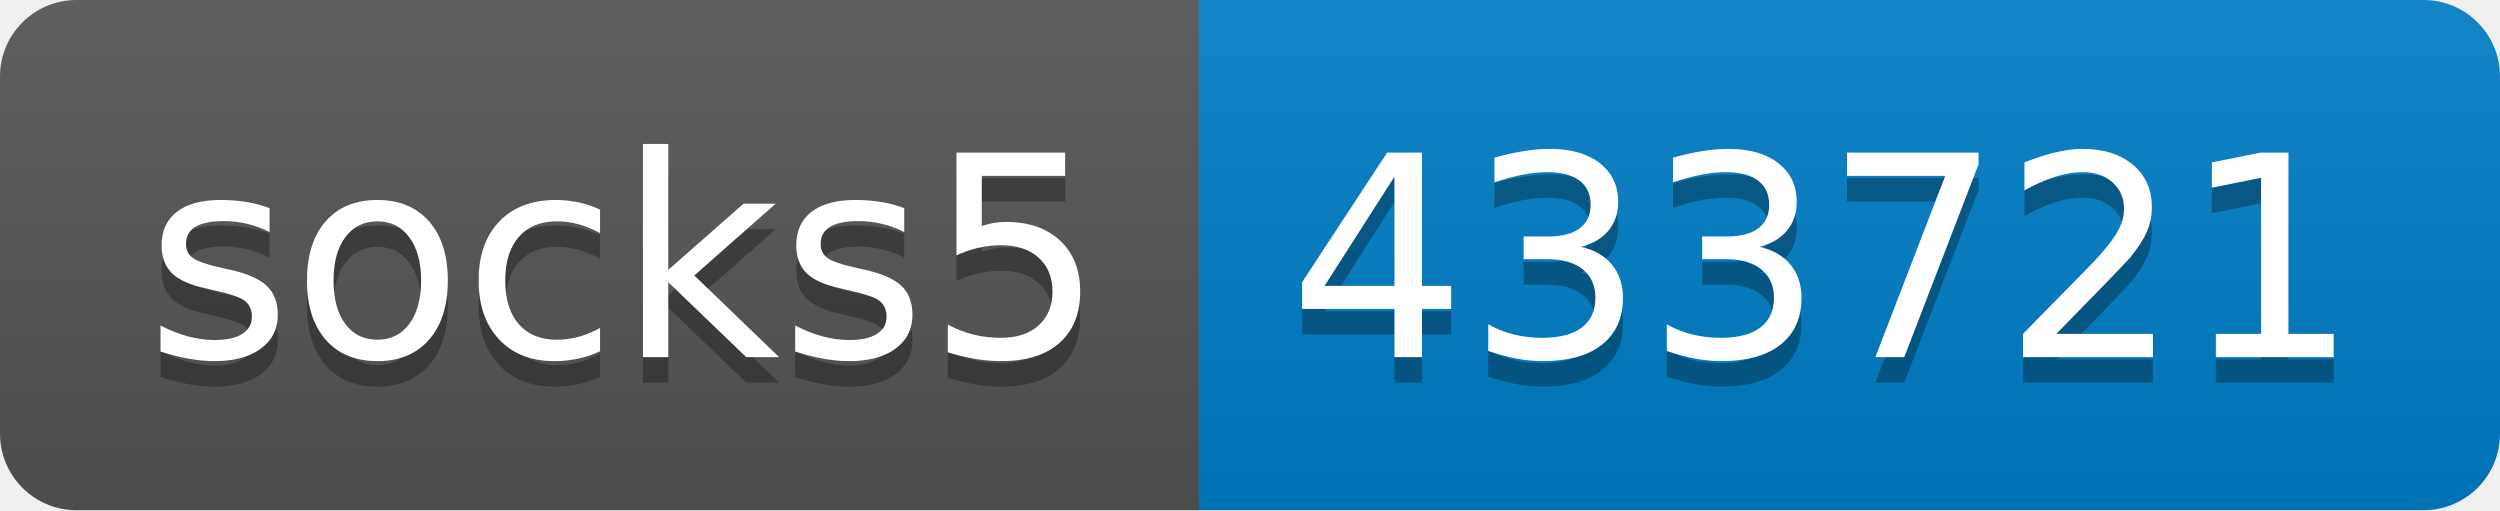
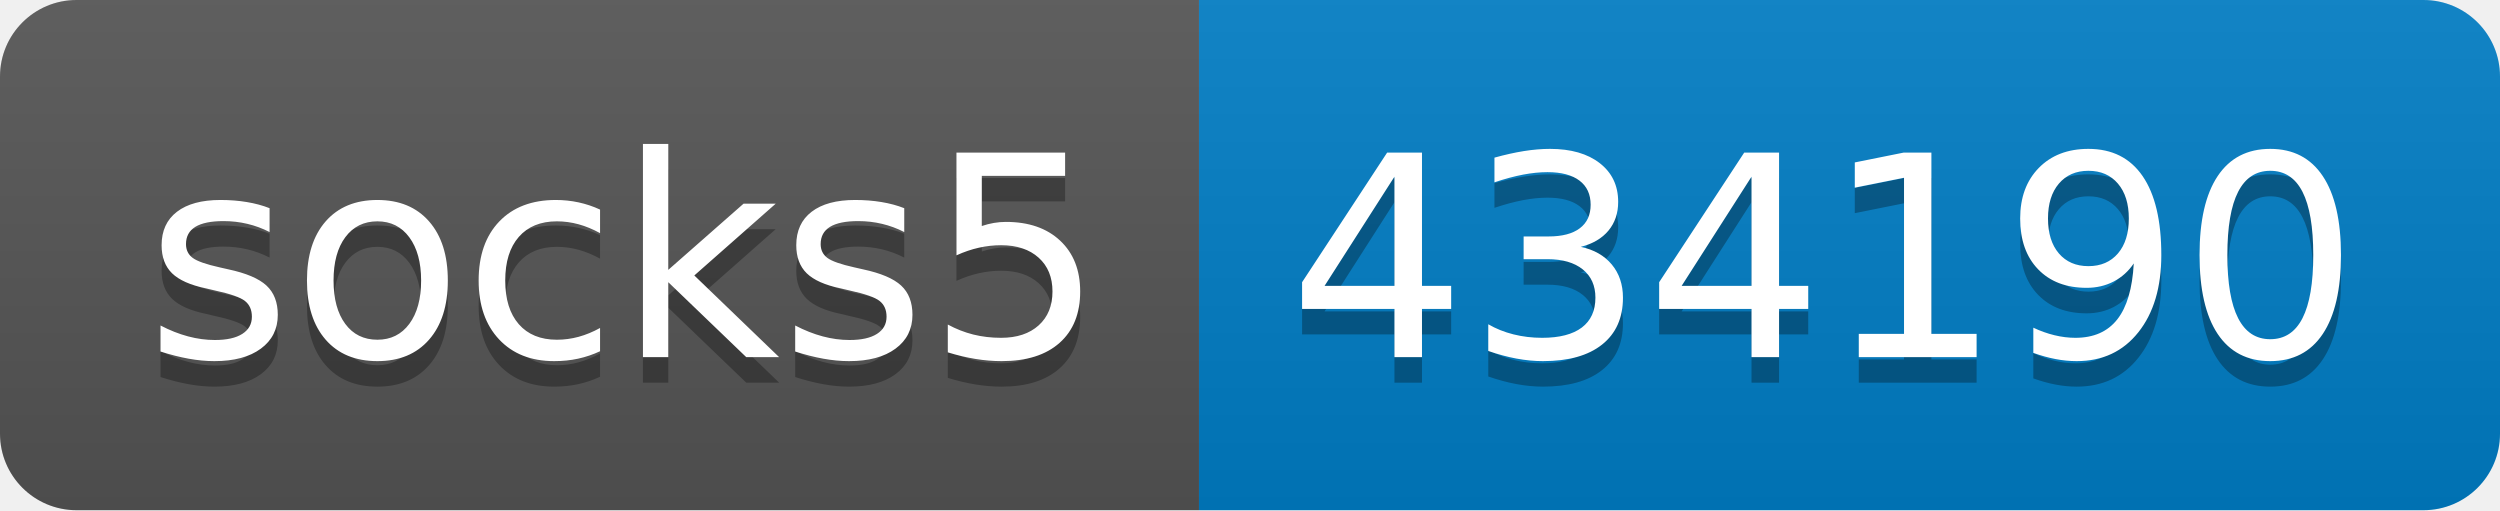
- <svg xmlns="http://www.w3.org/2000/svg" width="98" height="20" role="img" aria-label="socks5: 433721">
+ <svg xmlns="http://www.w3.org/2000/svg" width="98" height="20" role="img" aria-label="socks5: 434190">
  <linearGradient id="s" x2="0" y2="100%">
    <stop offset="0" stop-color="#bbb" stop-opacity=".1" />
    <stop offset="1" stop-opacity=".1" />
  </linearGradient>
  <clipPath id="r">
    <rect width="98" height="20" rx="3" fill="#fff" />
  </clipPath>
  <g clip-path="url(#r)">
    <rect width="47" height="20" fill="#555" />
    <rect x="47" width="51" height="20" fill="#007ec6" />
    <rect width="98" height="20" fill="url(#s)" />
  </g>
  <g fill="#fff" text-anchor="middle" font-family="Verdana,Geneva,DejaVu Sans,sans-serif" text-rendering="geometricPrecision" font-size="110">
    <text aria-hidden="true" x="245" y="150" fill="#010101" fill-opacity=".3" transform="scale(.1)" textLength="370">socks5</text>
    <text x="245" y="140" transform="scale(.1)" fill="#fff" textLength="370">socks5</text>
-     <text aria-hidden="true" x="715" y="150" fill="#010101" fill-opacity=".3" transform="scale(.1)" textLength="410">433721</text>
-     <text x="715" y="140" transform="scale(.1)" fill="#fff" textLength="410">433721</text>
+     <text aria-hidden="true" x="715" y="150" fill="#010101" fill-opacity=".3" transform="scale(.1)" textLength="410">434190</text>
+     <text x="715" y="140" transform="scale(.1)" fill="#fff" textLength="410">434190</text>
  </g>
</svg>
